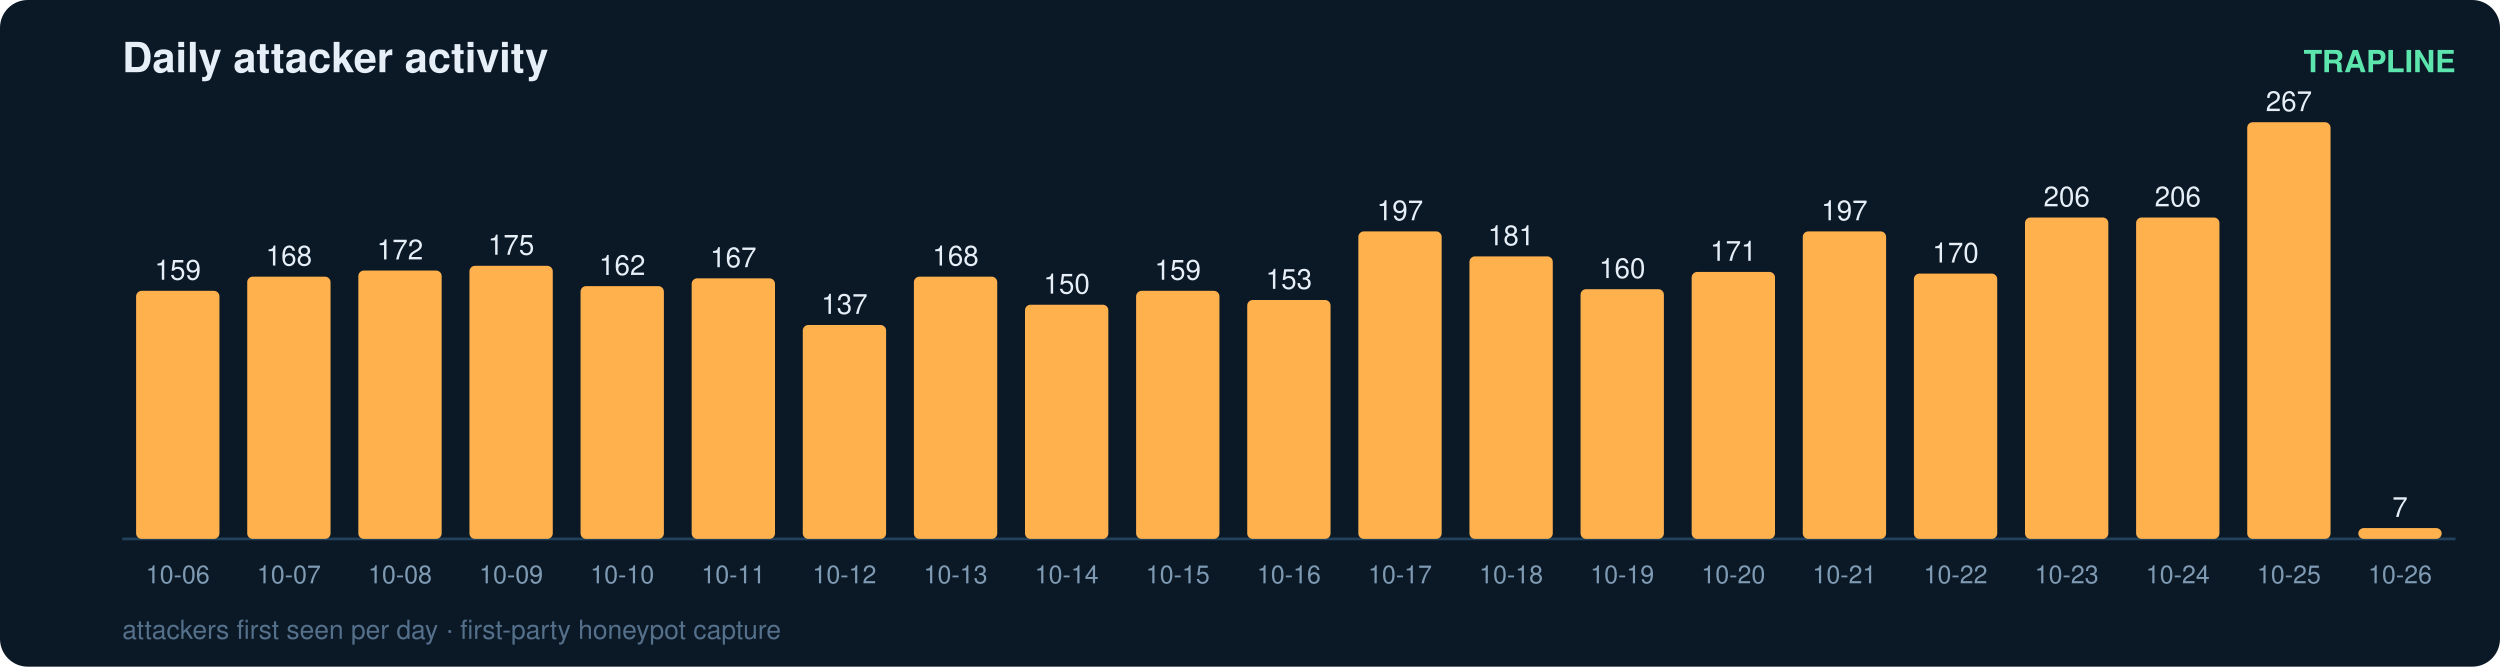
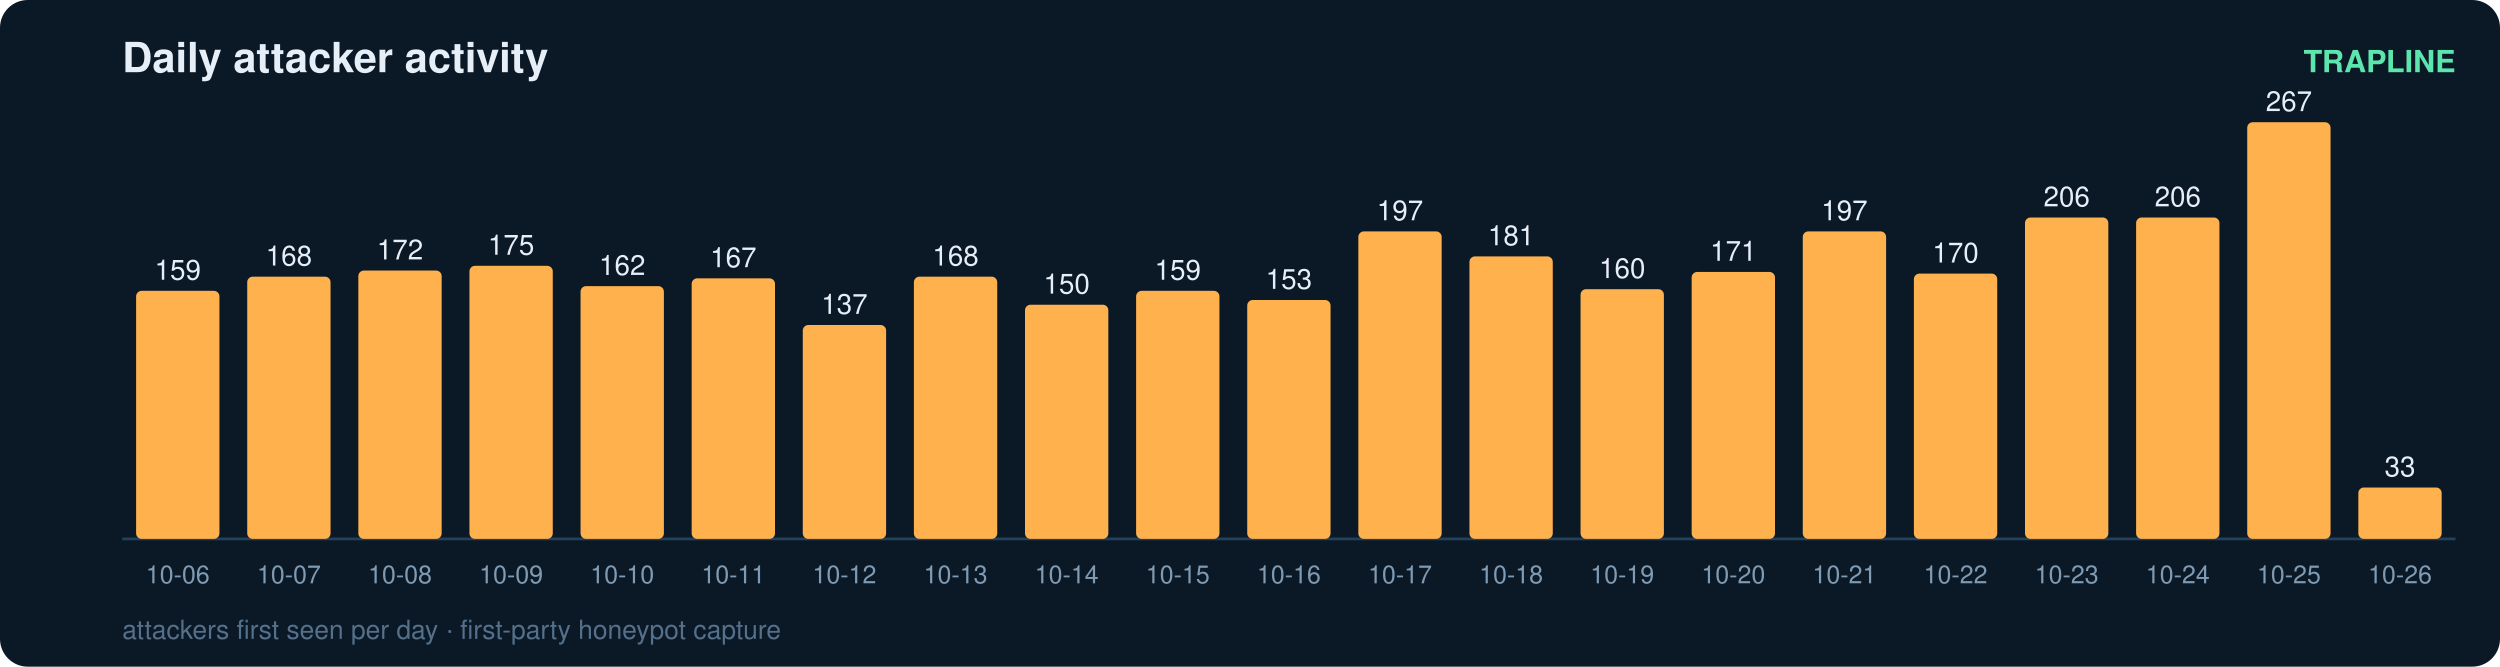
<svg xmlns="http://www.w3.org/2000/svg" width="900" height="240" viewBox="0 0 900 240" font-family="ui-sans-serif,Segoe UI,Helvetica,Arial">
  <rect width="900" height="240" rx="10" fill="#0b1826" />
  <text x="44" y="26" fill="#e6eff7" font-size="15" font-weight="700">Daily attacker activity</text>
  <text x="884" y="26" fill="#5ce6ad" font-size="11" text-anchor="end" font-weight="600">TRAPLINE</text>
  <line x1="44" y1="194" x2="884" y2="194" stroke="#22415a" stroke-width="1" />
  <rect x="49" y="104.7" width="30" height="89.3" rx="2" fill="#ffb14e" />
  <text x="64.0" y="100.7" fill="#e6eff7" font-size="10" text-anchor="middle" font-variant-numeric="tabular-nums">159</text>
  <text x="64.0" y="210.0" fill="#7f9bb3" font-size="9" text-anchor="middle">10-06</text>
  <rect x="89" y="99.6" width="30" height="94.4" rx="2" fill="#ffb14e" />
  <text x="104.0" y="95.6" fill="#e6eff7" font-size="10" text-anchor="middle" font-variant-numeric="tabular-nums">168</text>
  <text x="104.0" y="210.0" fill="#7f9bb3" font-size="9" text-anchor="middle">10-07</text>
  <rect x="129" y="97.4" width="30" height="96.6" rx="2" fill="#ffb14e" />
  <text x="144.0" y="93.4" fill="#e6eff7" font-size="10" text-anchor="middle" font-variant-numeric="tabular-nums">172</text>
  <text x="144.0" y="210.0" fill="#7f9bb3" font-size="9" text-anchor="middle">10-08</text>
  <rect x="169" y="95.7" width="30" height="98.3" rx="2" fill="#ffb14e" />
  <text x="184.0" y="91.7" fill="#e6eff7" font-size="10" text-anchor="middle" font-variant-numeric="tabular-nums">175</text>
  <text x="184.0" y="210.0" fill="#7f9bb3" font-size="9" text-anchor="middle">10-09</text>
  <rect x="209" y="103.0" width="30" height="91.0" rx="2" fill="#ffb14e" />
  <text x="224.0" y="99.0" fill="#e6eff7" font-size="10" text-anchor="middle" font-variant-numeric="tabular-nums">162</text>
  <text x="224.0" y="210.0" fill="#7f9bb3" font-size="9" text-anchor="middle">10-10</text>
  <rect x="249" y="100.2" width="30" height="93.8" rx="2" fill="#ffb14e" />
  <text x="264.0" y="96.2" fill="#e6eff7" font-size="10" text-anchor="middle" font-variant-numeric="tabular-nums">167</text>
  <text x="264.0" y="210.0" fill="#7f9bb3" font-size="9" text-anchor="middle">10-11</text>
  <rect x="289" y="117.0" width="30" height="77.0" rx="2" fill="#ffb14e" />
  <text x="304.0" y="113.0" fill="#e6eff7" font-size="10" text-anchor="middle" font-variant-numeric="tabular-nums">137</text>
  <text x="304.0" y="210.0" fill="#7f9bb3" font-size="9" text-anchor="middle">10-12</text>
  <rect x="329" y="99.6" width="30" height="94.4" rx="2" fill="#ffb14e" />
  <text x="344.0" y="95.6" fill="#e6eff7" font-size="10" text-anchor="middle" font-variant-numeric="tabular-nums">168</text>
  <text x="344.0" y="210.0" fill="#7f9bb3" font-size="9" text-anchor="middle">10-13</text>
  <rect x="369" y="109.7" width="30" height="84.3" rx="2" fill="#ffb14e" />
  <text x="384.0" y="105.7" fill="#e6eff7" font-size="10" text-anchor="middle" font-variant-numeric="tabular-nums">150</text>
  <text x="384.0" y="210.0" fill="#7f9bb3" font-size="9" text-anchor="middle">10-14</text>
  <rect x="409" y="104.7" width="30" height="89.3" rx="2" fill="#ffb14e" />
  <text x="424.0" y="100.7" fill="#e6eff7" font-size="10" text-anchor="middle" font-variant-numeric="tabular-nums">159</text>
  <text x="424.0" y="210.0" fill="#7f9bb3" font-size="9" text-anchor="middle">10-15</text>
  <rect x="449" y="108.0" width="30" height="86.0" rx="2" fill="#ffb14e" />
  <text x="464.0" y="104.0" fill="#e6eff7" font-size="10" text-anchor="middle" font-variant-numeric="tabular-nums">153</text>
  <text x="464.0" y="210.0" fill="#7f9bb3" font-size="9" text-anchor="middle">10-16</text>
  <rect x="489" y="83.3" width="30" height="110.7" rx="2" fill="#ffb14e" />
  <text x="504.0" y="79.3" fill="#e6eff7" font-size="10" text-anchor="middle" font-variant-numeric="tabular-nums">197</text>
  <text x="504.0" y="210.0" fill="#7f9bb3" font-size="9" text-anchor="middle">10-17</text>
  <rect x="529" y="92.3" width="30" height="101.7" rx="2" fill="#ffb14e" />
  <text x="544.0" y="88.3" fill="#e6eff7" font-size="10" text-anchor="middle" font-variant-numeric="tabular-nums">181</text>
  <text x="544.0" y="210.0" fill="#7f9bb3" font-size="9" text-anchor="middle">10-18</text>
  <rect x="569" y="104.1" width="30" height="89.9" rx="2" fill="#ffb14e" />
  <text x="584.0" y="100.1" fill="#e6eff7" font-size="10" text-anchor="middle" font-variant-numeric="tabular-nums">160</text>
  <text x="584.0" y="210.0" fill="#7f9bb3" font-size="9" text-anchor="middle">10-19</text>
  <rect x="609" y="97.9" width="30" height="96.1" rx="2" fill="#ffb14e" />
  <text x="624.0" y="93.9" fill="#e6eff7" font-size="10" text-anchor="middle" font-variant-numeric="tabular-nums">171</text>
  <text x="624.0" y="210.0" fill="#7f9bb3" font-size="9" text-anchor="middle">10-20</text>
  <rect x="649" y="83.3" width="30" height="110.7" rx="2" fill="#ffb14e" />
  <text x="664.0" y="79.3" fill="#e6eff7" font-size="10" text-anchor="middle" font-variant-numeric="tabular-nums">197</text>
  <text x="664.0" y="210.0" fill="#7f9bb3" font-size="9" text-anchor="middle">10-21</text>
  <rect x="689" y="98.5" width="30" height="95.5" rx="2" fill="#ffb14e" />
  <text x="704.0" y="94.5" fill="#e6eff7" font-size="10" text-anchor="middle" font-variant-numeric="tabular-nums">170</text>
  <text x="704.0" y="210.0" fill="#7f9bb3" font-size="9" text-anchor="middle">10-22</text>
  <rect x="729" y="78.3" width="30" height="115.7" rx="2" fill="#ffb14e" />
  <text x="744.0" y="74.3" fill="#e6eff7" font-size="10" text-anchor="middle" font-variant-numeric="tabular-nums">206</text>
  <text x="744.0" y="210.0" fill="#7f9bb3" font-size="9" text-anchor="middle">10-23</text>
  <rect x="769" y="78.3" width="30" height="115.7" rx="2" fill="#ffb14e" />
  <text x="784.0" y="74.3" fill="#e6eff7" font-size="10" text-anchor="middle" font-variant-numeric="tabular-nums">206</text>
  <text x="784.0" y="210.0" fill="#7f9bb3" font-size="9" text-anchor="middle">10-24</text>
  <rect x="809" y="44.0" width="30" height="150.0" rx="2" fill="#ffb14e" />
  <text x="824.0" y="40.0" fill="#e6eff7" font-size="10" text-anchor="middle" font-variant-numeric="tabular-nums">267</text>
  <text x="824.0" y="210.0" fill="#7f9bb3" font-size="9" text-anchor="middle">10-25</text>
-   <rect x="849" y="190.1" width="30" height="3.9" rx="2" fill="#ffb14e" />
-   <text x="864.0" y="186.1" fill="#e6eff7" font-size="10" text-anchor="middle" font-variant-numeric="tabular-nums">7</text>
+   <rect x="849" y="175.5" width="30" height="18.5" rx="2" fill="#ffb14e" />
+   <text x="864.0" y="171.5" fill="#e6eff7" font-size="10" text-anchor="middle" font-variant-numeric="tabular-nums">33</text>
  <text x="864.0" y="210.0" fill="#7f9bb3" font-size="9" text-anchor="middle">10-26</text>
  <text x="44" y="230" fill="#54708a" font-size="9.5">attackers first seen per day · first-party honeypot capture</text>
</svg>
